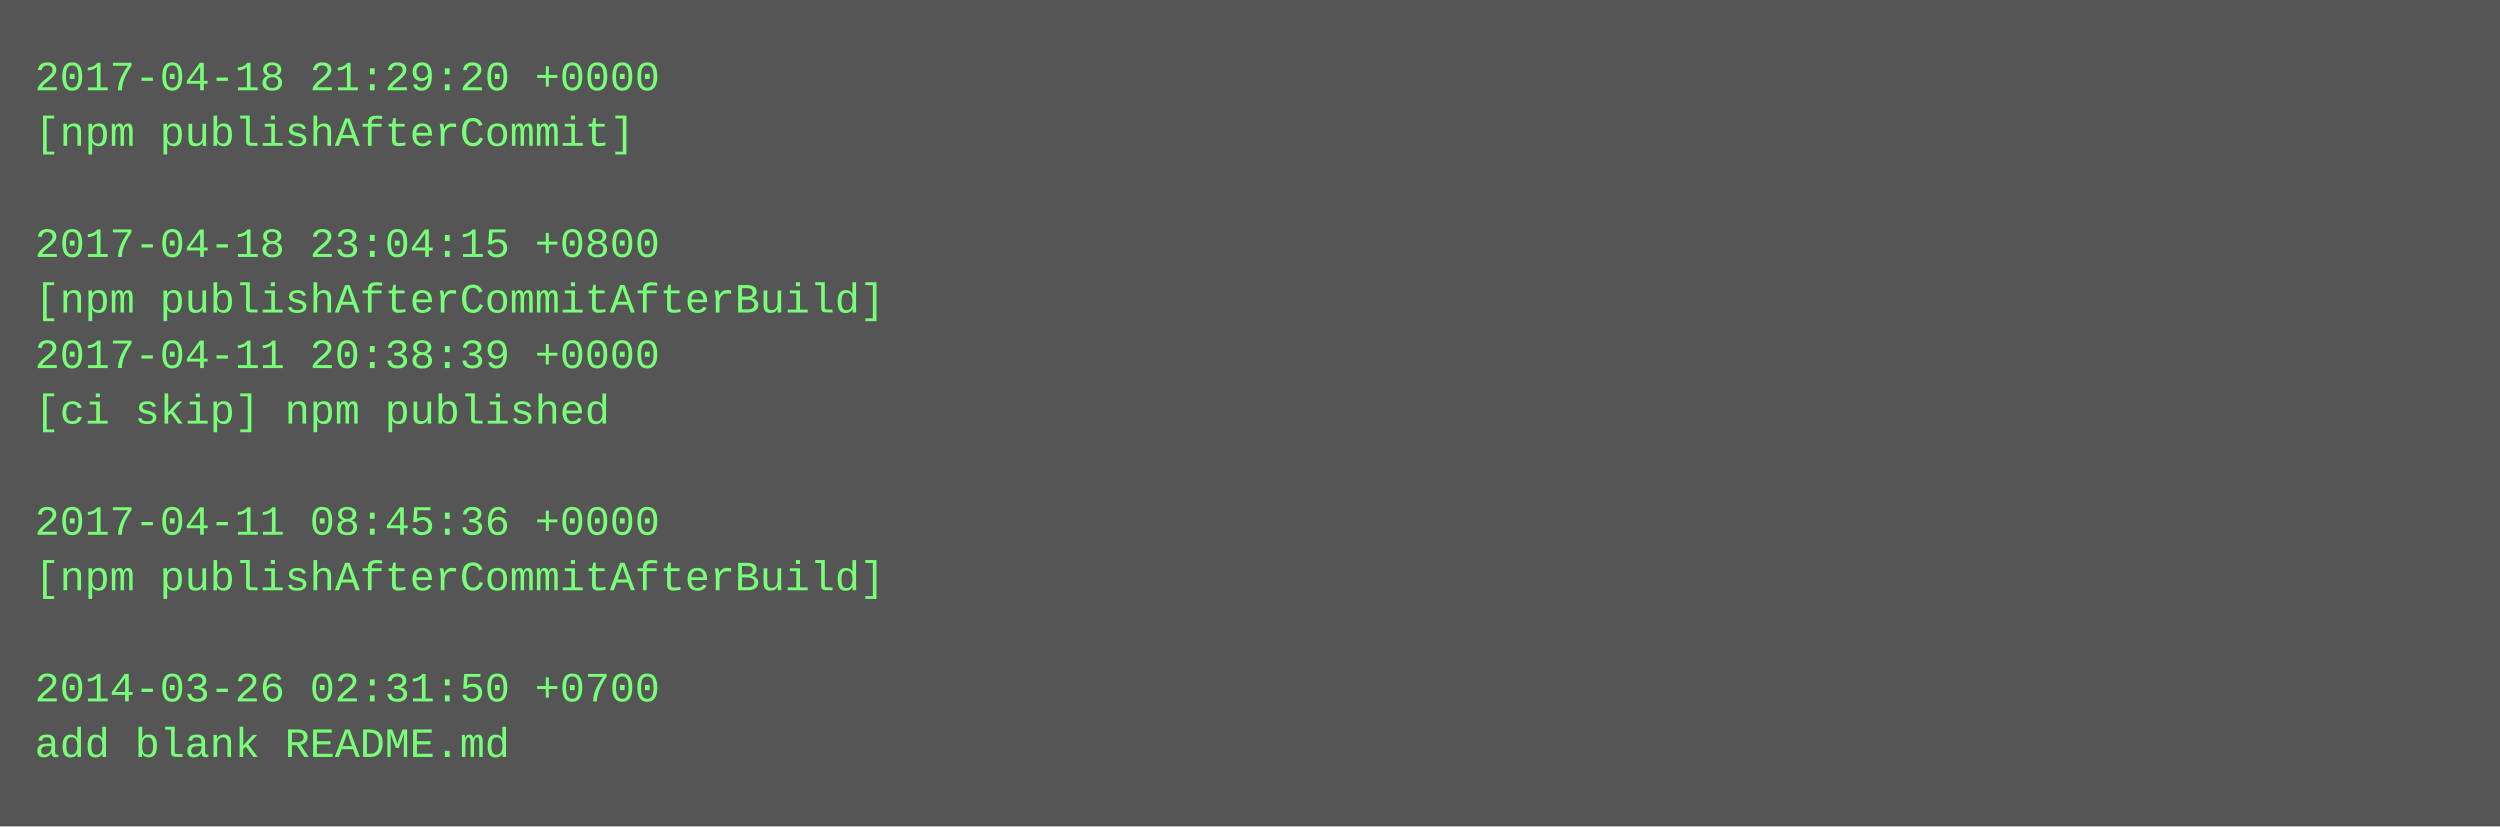
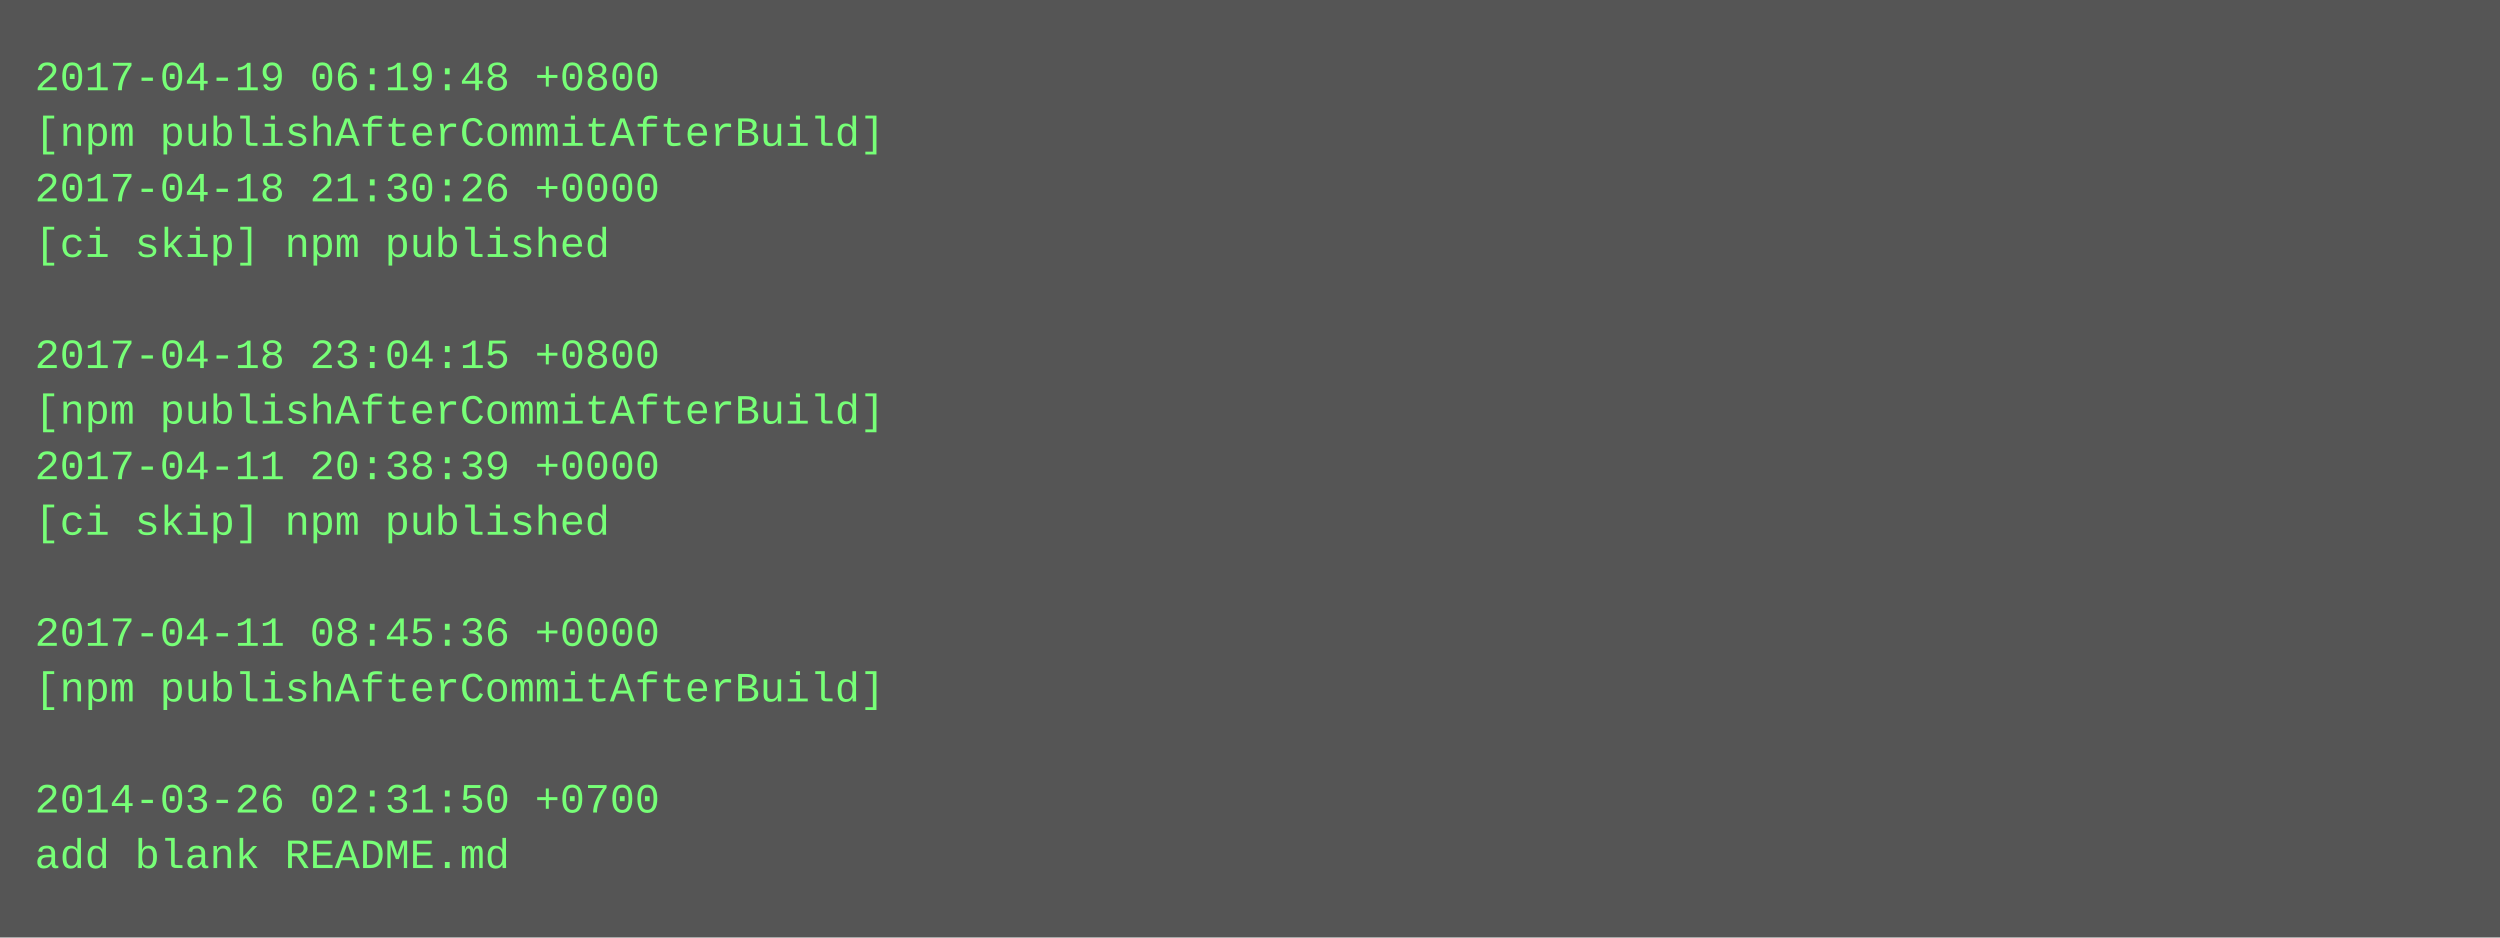
- <svg xmlns="http://www.w3.org/2000/svg" height="238" width="720">
-   <rect height="238" fill="#555" width="720" />
+ <svg xmlns="http://www.w3.org/2000/svg" height="270" width="720">
+   <rect height="270" fill="#555" width="720" />
  <text fill="#7f7" font-family="Courier New" font-size="12" xml:space="preserve">
-     <tspan x="10" y="26">2017-04-18 21:29:20 +0000</tspan>
-     <tspan x="10" y="42">[npm publishAfterCommit]</tspan>
-     <tspan x="10" y="58" />
-     <tspan x="10" y="74">2017-04-18 23:04:15 +0800</tspan>
-     <tspan x="10" y="90">[npm publishAfterCommitAfterBuild]</tspan>
-     <tspan x="10" y="106">2017-04-11 20:38:39 +0000</tspan>
-     <tspan x="10" y="122">[ci skip] npm published</tspan>
-     <tspan x="10" y="138" />
-     <tspan x="10" y="154">2017-04-11 08:45:36 +0000</tspan>
-     <tspan x="10" y="170">[npm publishAfterCommitAfterBuild]</tspan>
-     <tspan x="10" y="186" />
-     <tspan x="10" y="202">2014-03-26 02:31:50 +0700</tspan>
-     <tspan x="10" y="218">add blank README.md</tspan>
+     <tspan x="10" y="26">2017-04-19 06:19:48 +0800</tspan>
+     <tspan x="10" y="42">[npm publishAfterCommitAfterBuild]</tspan>
+     <tspan x="10" y="58">2017-04-18 21:30:26 +0000</tspan>
+     <tspan x="10" y="74">[ci skip] npm published</tspan>
+     <tspan x="10" y="90" />
+     <tspan x="10" y="106">2017-04-18 23:04:15 +0800</tspan>
+     <tspan x="10" y="122">[npm publishAfterCommitAfterBuild]</tspan>
+     <tspan x="10" y="138">2017-04-11 20:38:39 +0000</tspan>
+     <tspan x="10" y="154">[ci skip] npm published</tspan>
+     <tspan x="10" y="170" />
+     <tspan x="10" y="186">2017-04-11 08:45:36 +0000</tspan>
+     <tspan x="10" y="202">[npm publishAfterCommitAfterBuild]</tspan>
+     <tspan x="10" y="218" />
+     <tspan x="10" y="234">2014-03-26 02:31:50 +0700</tspan>
+     <tspan x="10" y="250">add blank README.md</tspan>
  </text>
</svg>
